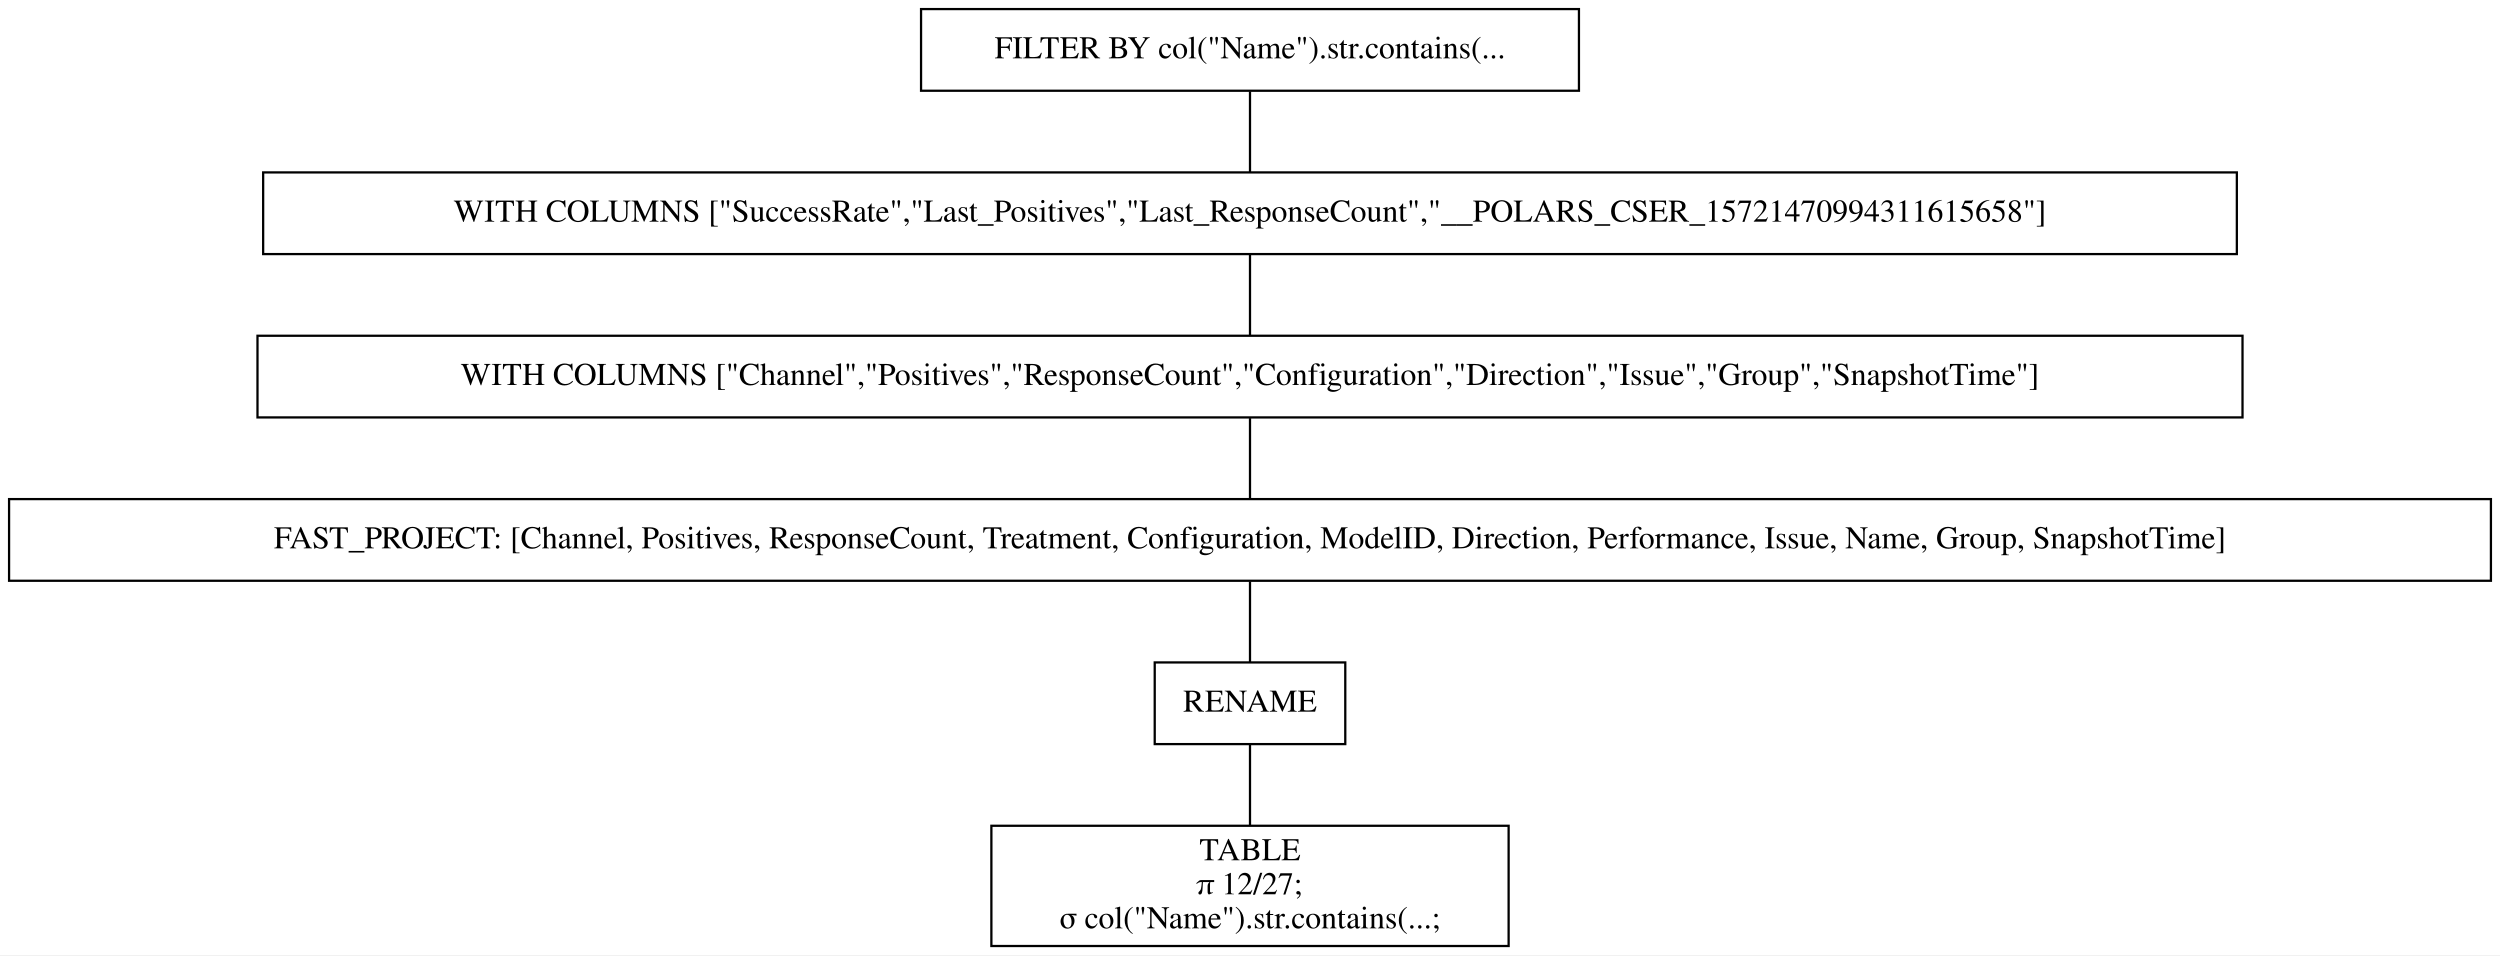
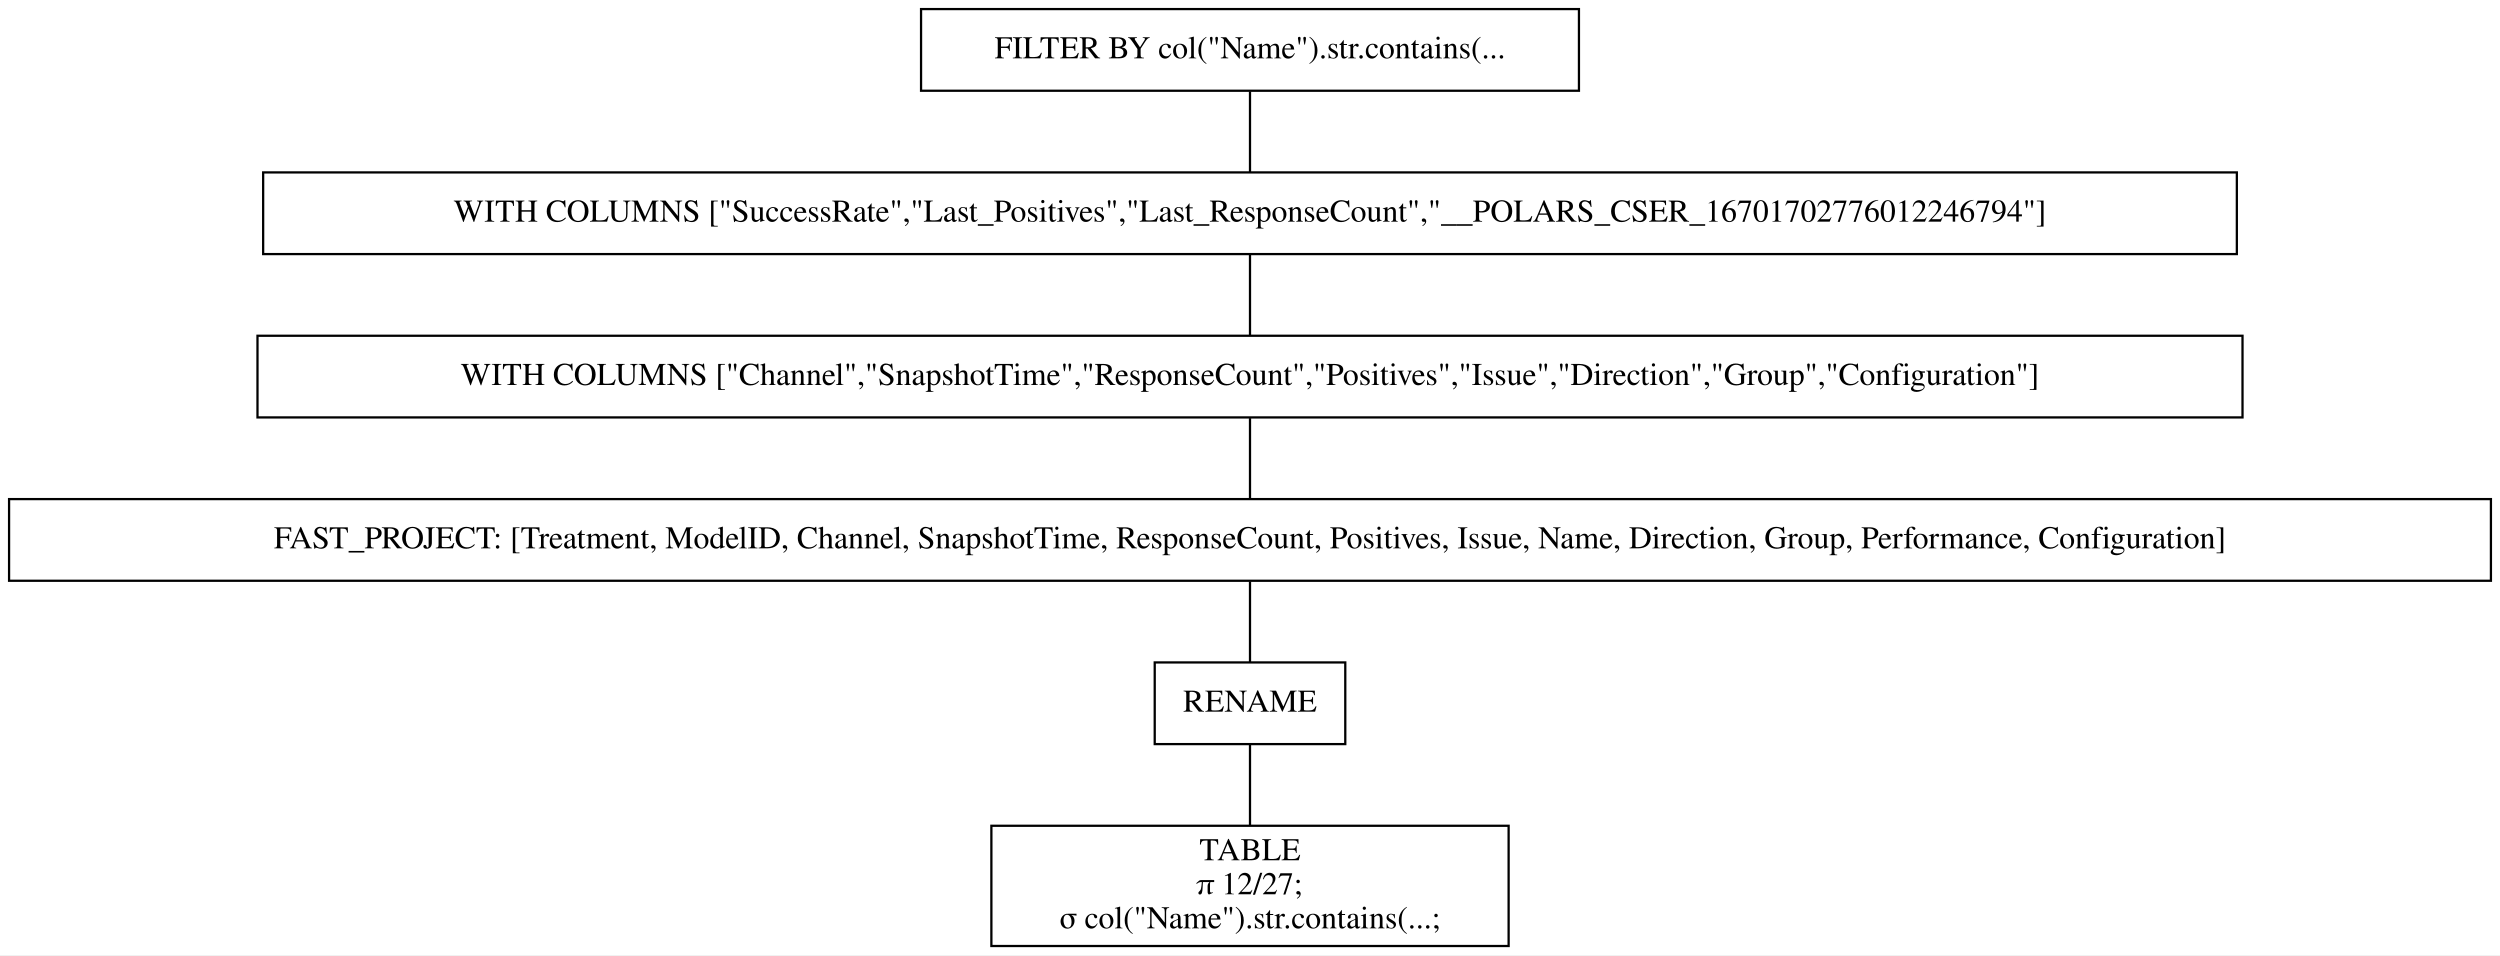
<svg xmlns="http://www.w3.org/2000/svg" width="1102pt" height="421pt" viewBox="0.00 0.00 1102.00 421.00">
  <g id="graph0" class="graph" transform="scale(1 1) rotate(0) translate(4 417)">
    <polygon fill="white" stroke="transparent" points="-4,4 -4,-417 1098,-417 1098,4 -4,4" />
    <g id="node1" class="node">
      <polygon fill="none" stroke="black" points="692,-413 402,-413 402,-377 692,-377 692,-413" />
      <text text-anchor="middle" x="547" y="-391.3" font-family="Times,serif" font-size="14.00">FILTER BY col("Name").str.contains(...</text>
    </g>
    <g id="node2" class="node">
      <polygon fill="none" stroke="black" points="982,-341 112,-341 112,-305 982,-305 982,-341" />
-       <text text-anchor="middle" x="547" y="-319.3" font-family="Times,serif" font-size="14.00">WITH COLUMNS ["SuccessRate","Last_Positives","Last_ResponseCount","__POLARS_CSER_15721470994311615658"]</text>
+       <text text-anchor="middle" x="547" y="-319.3" font-family="Times,serif" font-size="14.00">WITH COLUMNS ["SuccessRate","Last_Positives","Last_ResponseCount","__POLARS_CSER_16701702776012246794"]</text>
    </g>
    <g id="edge1" class="edge">
      <path fill="none" stroke="black" d="M547,-376.7C547,-365.85 547,-351.92 547,-341.1" />
    </g>
    <g id="node3" class="node">
      <polygon fill="none" stroke="black" points="984.5,-269 109.5,-269 109.5,-233 984.5,-233 984.5,-269" />
-       <text text-anchor="middle" x="547" y="-247.3" font-family="Times,serif" font-size="14.00">WITH COLUMNS ["Channel","Positives","ResponseCount","Configuration","Direction","Issue","Group","SnapshotTime"]</text>
+       <text text-anchor="middle" x="547" y="-247.3" font-family="Times,serif" font-size="14.00">WITH COLUMNS ["Channel","SnapshotTime","ResponseCount","Positives","Issue","Direction","Group","Configuration"]</text>
    </g>
    <g id="edge2" class="edge">
      <path fill="none" stroke="black" d="M547,-304.7C547,-293.85 547,-279.92 547,-269.1" />
    </g>
    <g id="node4" class="node">
      <polygon fill="none" stroke="black" points="1094,-197 0,-197 0,-161 1094,-161 1094,-197" />
-       <text text-anchor="middle" x="547" y="-175.3" font-family="Times,serif" font-size="14.00">FAST_PROJECT: [Channel, Positives, ResponseCount, Treatment, Configuration, ModelID, Direction, Performance, Issue, Name, Group, SnapshotTime]</text>
+       <text text-anchor="middle" x="547" y="-175.3" font-family="Times,serif" font-size="14.00">FAST_PROJECT: [Treatment, ModelID, Channel, SnapshotTime, ResponseCount, Positives, Issue, Name, Direction, Group, Performance, Configuration]</text>
    </g>
    <g id="edge3" class="edge">
      <path fill="none" stroke="black" d="M547,-232.7C547,-221.85 547,-207.92 547,-197.1" />
    </g>
    <g id="node5" class="node">
      <polygon fill="none" stroke="black" points="589,-125 505,-125 505,-89 589,-89 589,-125" />
      <text text-anchor="middle" x="547" y="-103.3" font-family="Times,serif" font-size="14.00">RENAME</text>
    </g>
    <g id="edge4" class="edge">
      <path fill="none" stroke="black" d="M547,-160.7C547,-149.85 547,-135.92 547,-125.1" />
    </g>
    <g id="node6" class="node">
      <polygon fill="none" stroke="black" points="661,-53 433,-53 433,0 661,0 661,-53" />
      <text text-anchor="middle" x="547" y="-37.8" font-family="Times,serif" font-size="14.00">TABLE</text>
      <text text-anchor="middle" x="547" y="-22.8" font-family="Times,serif" font-size="14.00">π 12/27;</text>
      <text text-anchor="middle" x="547" y="-7.8" font-family="Times,serif" font-size="14.00">σ col("Name").str.contains(...;</text>
    </g>
    <g id="edge5" class="edge">
      <path fill="none" stroke="black" d="M547,-88.97C547,-78.51 547,-64.9 547,-53.16" />
    </g>
  </g>
</svg>
